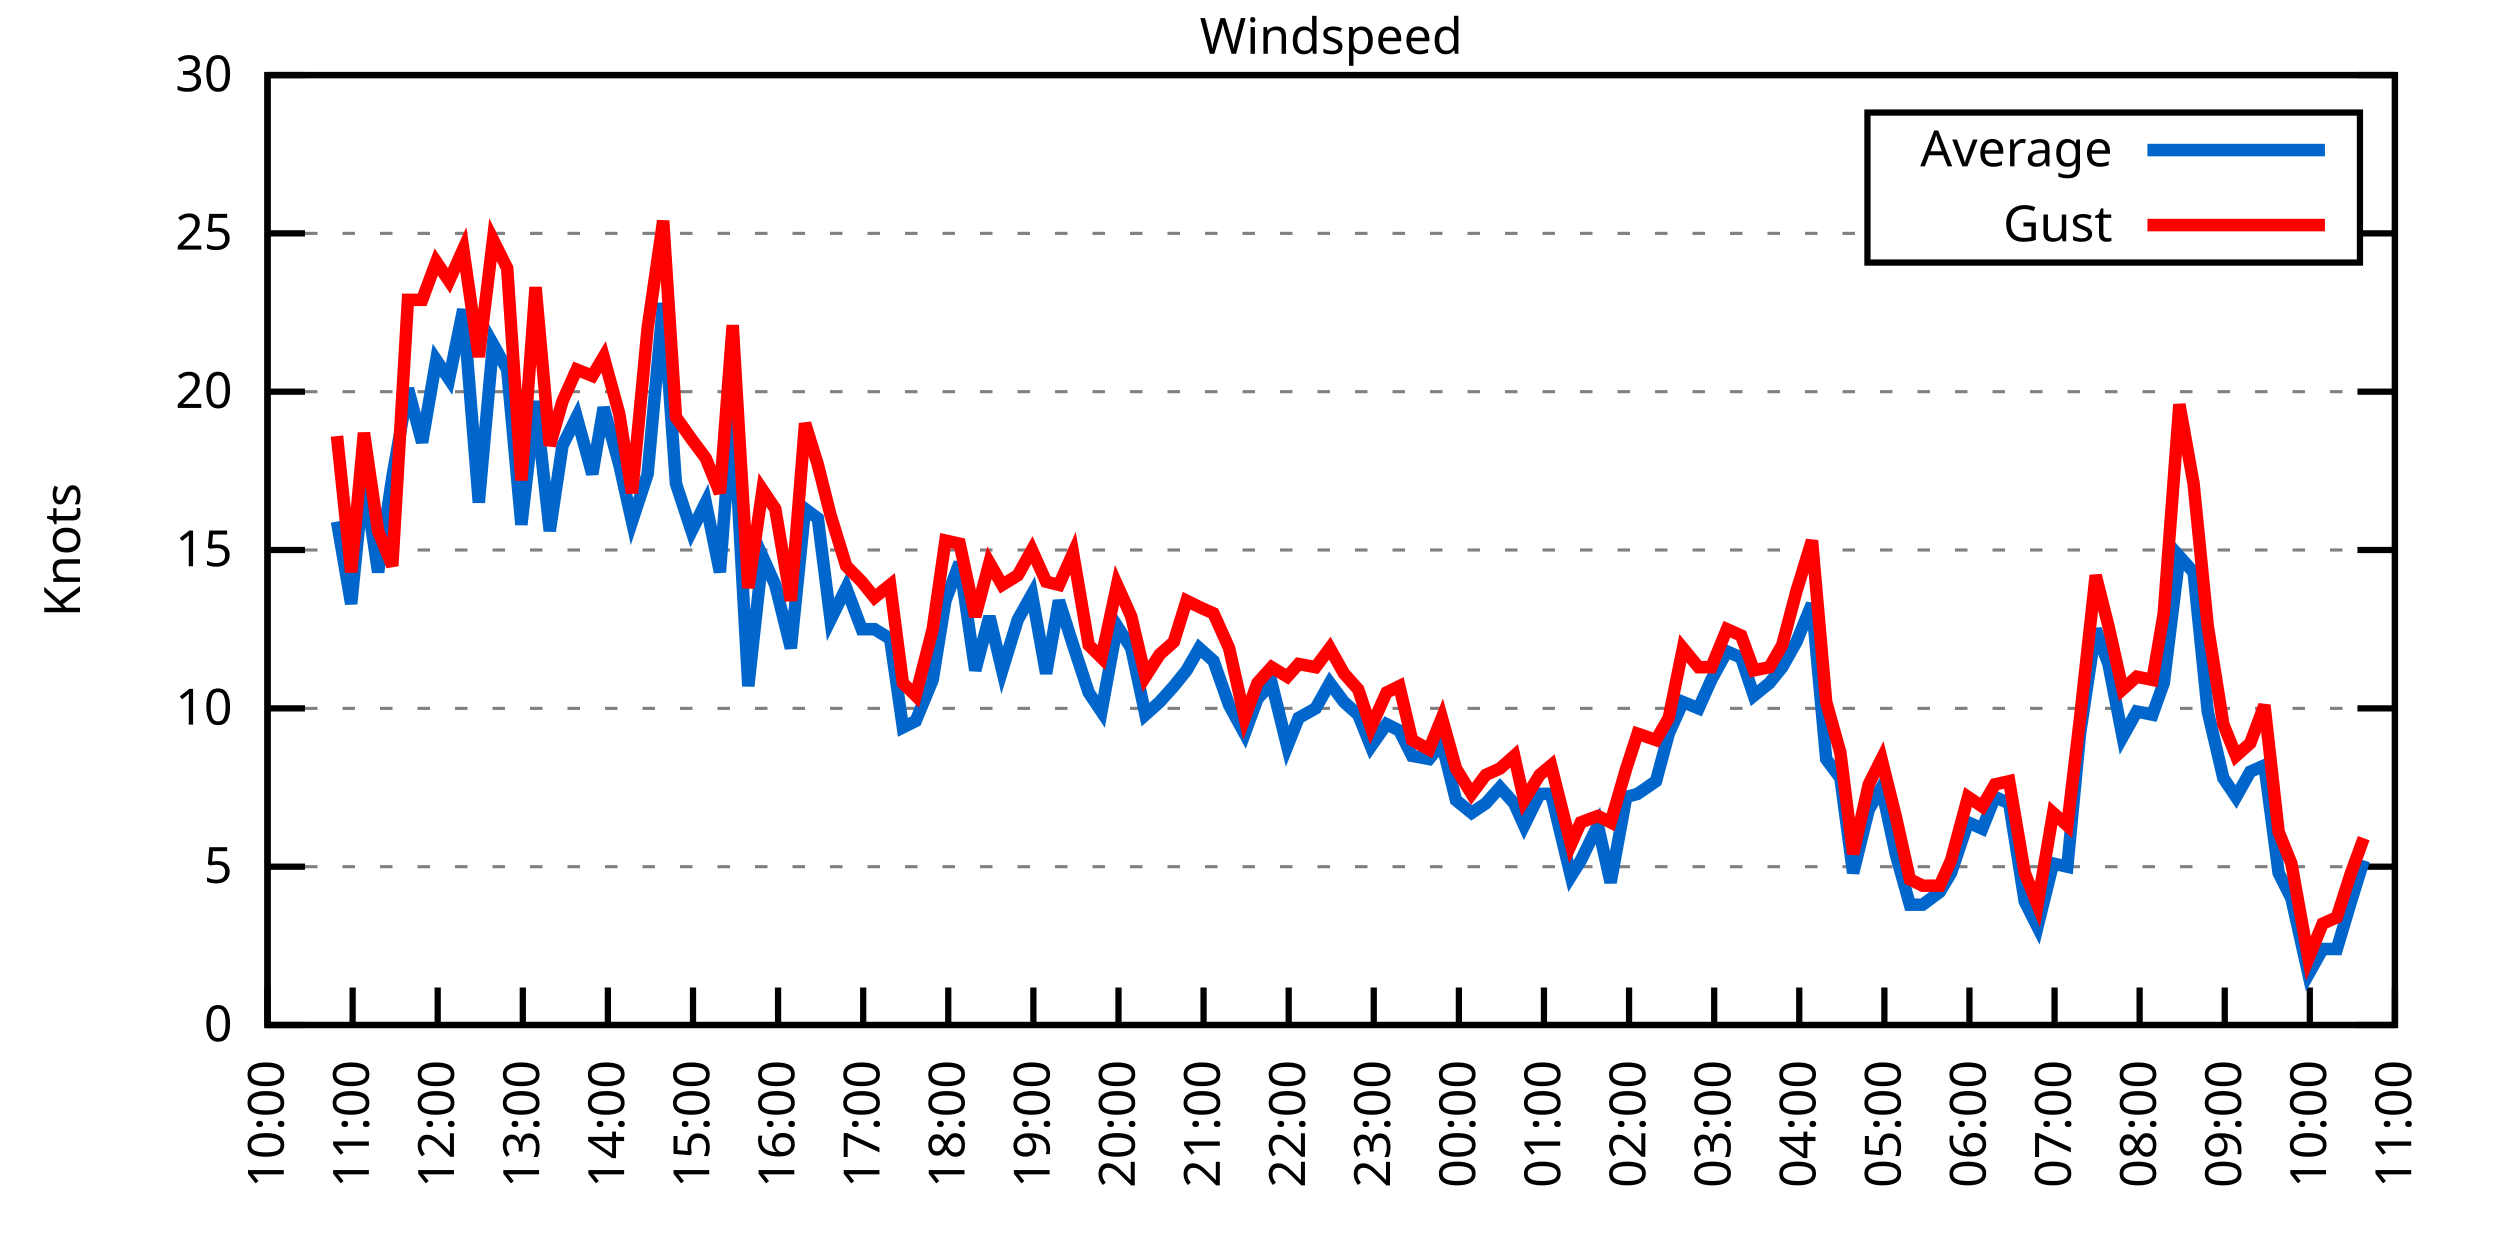
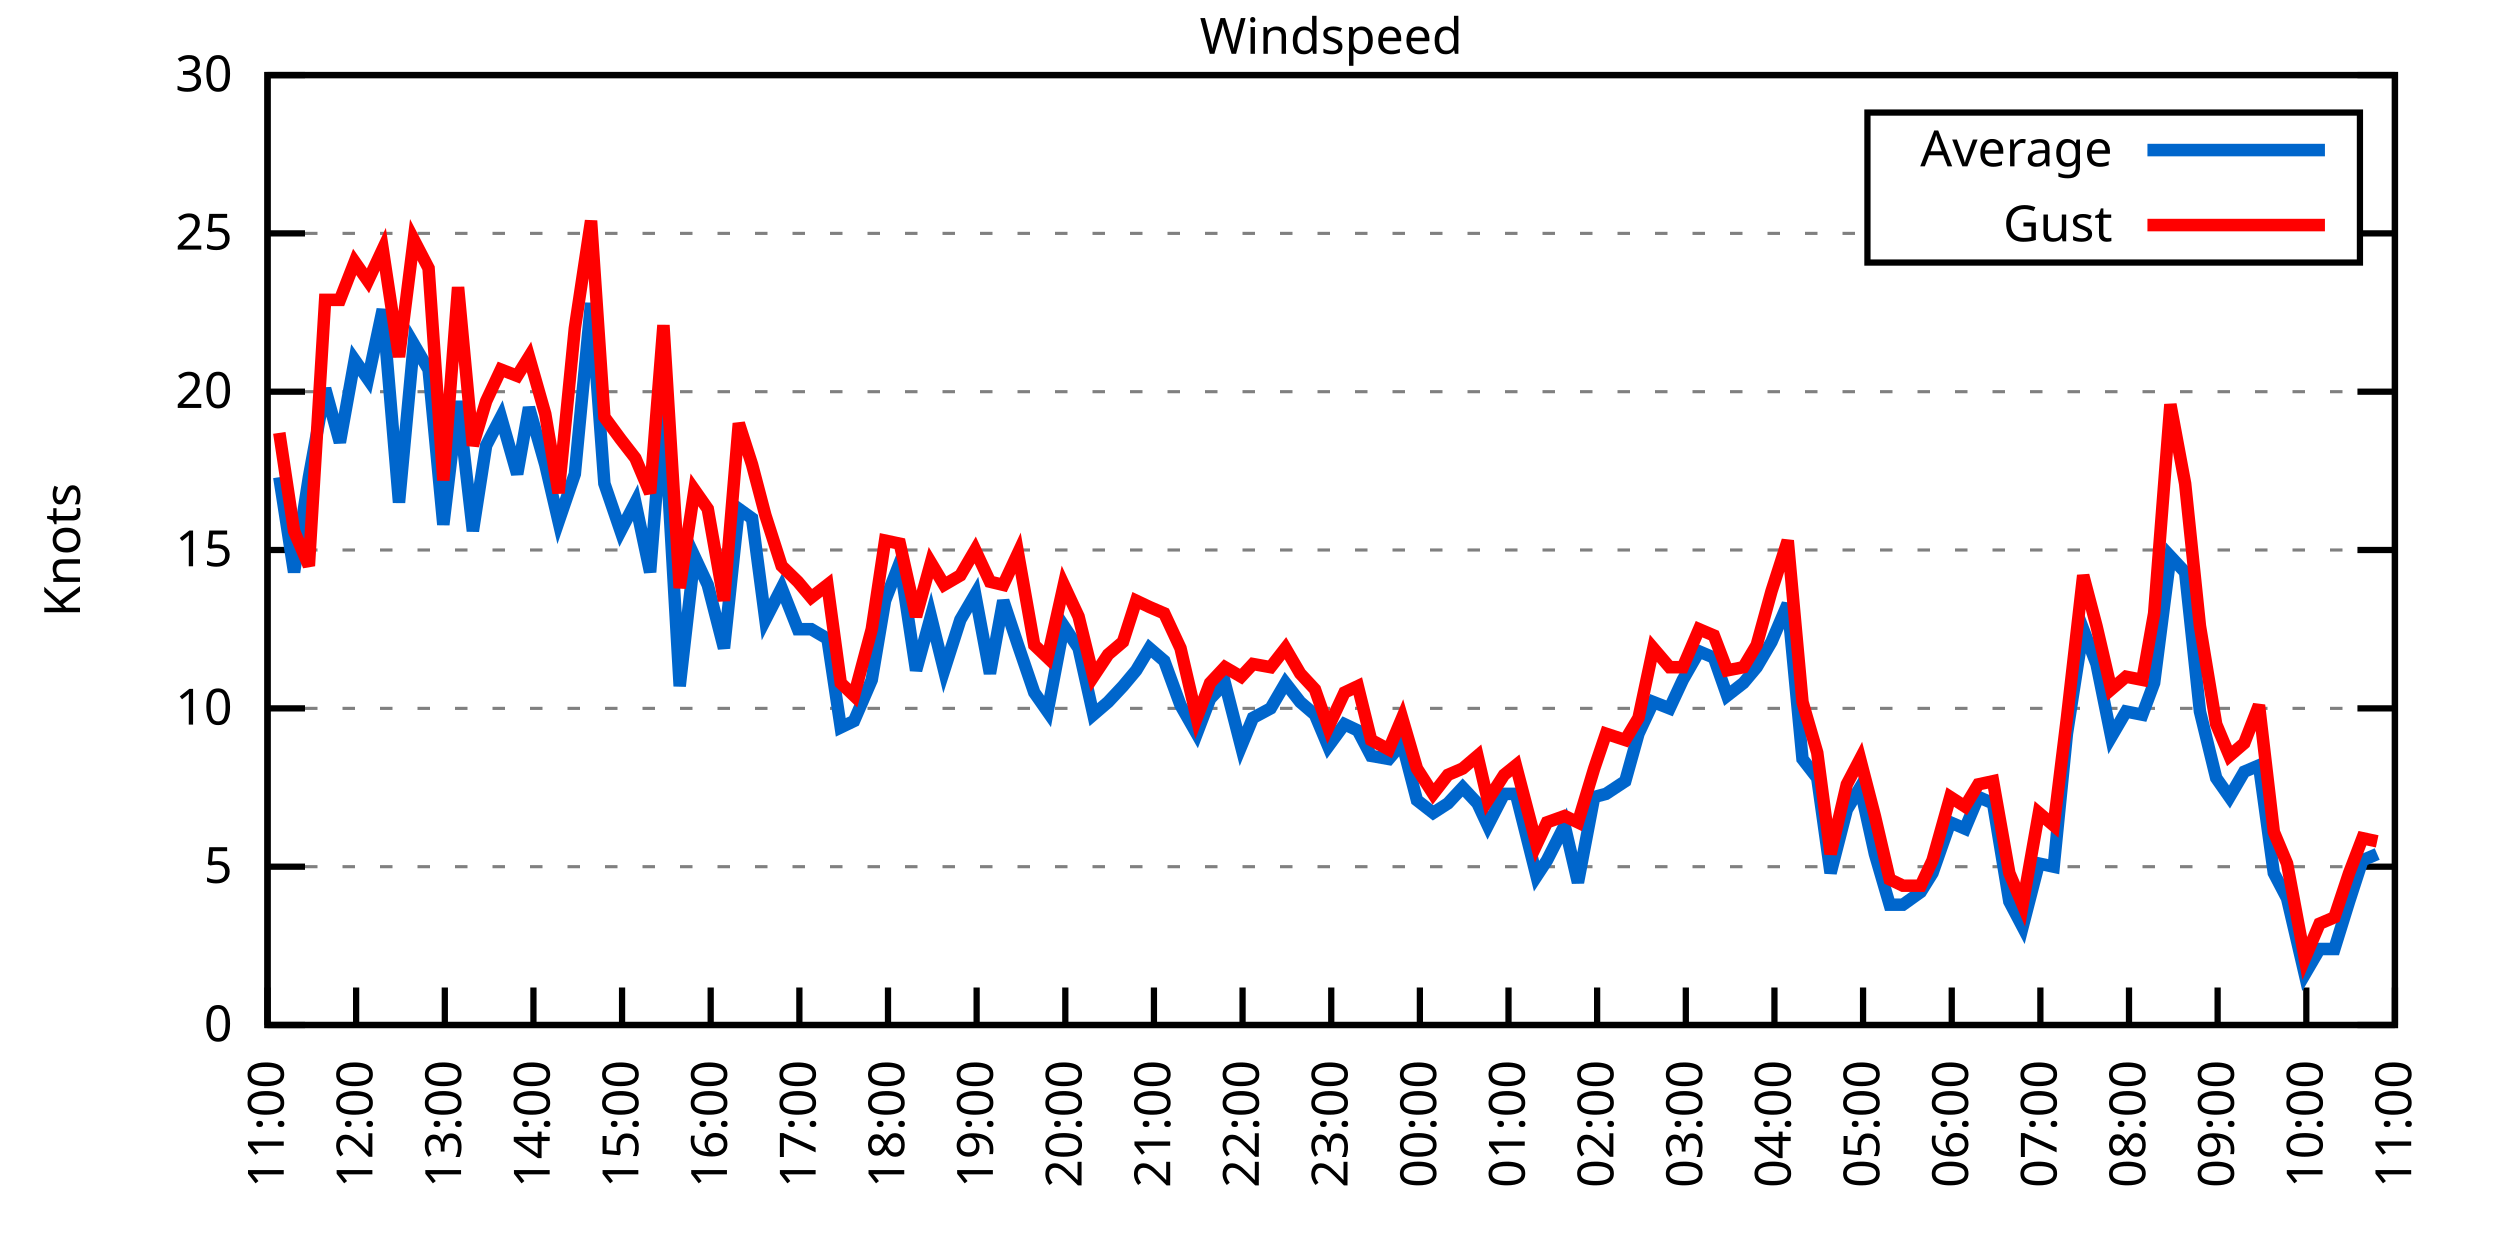
<svg xmlns="http://www.w3.org/2000/svg" xmlns:xlink="http://www.w3.org/1999/xlink" width="400" height="200" viewBox="0 0 400 200">
  <g id="gnuplot_canvas">
    <rect x="0" y="0" width="400" height="200" fill="none" />
    <defs>
      <circle id="gpDot" r="0.5" stroke-width="0.5" stroke="currentColor" />
      <path id="gpPt0" stroke-width="0.333" stroke="currentColor" d="M-1,0 h2 M0,-1 v2" />
      <path id="gpPt1" stroke-width="0.333" stroke="currentColor" d="M-1,-1 L1,1 M1,-1 L-1,1" />
      <path id="gpPt2" stroke-width="0.333" stroke="currentColor" d="M-1,0 L1,0 M0,-1 L0,1 M-1,-1 L1,1 M-1,1 L1,-1" />
      <rect id="gpPt3" stroke-width="0.333" stroke="currentColor" x="-1" y="-1" width="2" height="2" />
      <rect id="gpPt4" stroke-width="0.333" stroke="currentColor" fill="currentColor" x="-1" y="-1" width="2" height="2" />
      <circle id="gpPt5" stroke-width="0.333" stroke="currentColor" cx="0" cy="0" r="1" />
      <use xlink:href="#gpPt5" id="gpPt6" fill="currentColor" stroke="none" />
      <path id="gpPt7" stroke-width="0.333" stroke="currentColor" d="M0,-1.33 L-1.33,0.67 L1.33,0.67 z" />
      <use xlink:href="#gpPt7" id="gpPt8" fill="currentColor" stroke="none" />
      <use xlink:href="#gpPt7" id="gpPt9" stroke="currentColor" transform="rotate(180)" />
      <use xlink:href="#gpPt9" id="gpPt10" fill="currentColor" stroke="none" />
      <use xlink:href="#gpPt3" id="gpPt11" stroke="currentColor" transform="rotate(45)" />
      <use xlink:href="#gpPt11" id="gpPt12" fill="currentColor" stroke="none" />
      <path id="gpPt13" stroke-width="0.333" stroke="currentColor" d="M0,1.330 L1.265,0.411 L0.782,-1.067 L-0.782,-1.076 L-1.265,0.411 z" />
      <use xlink:href="#gpPt13" id="gpPt14" fill="currentColor" stroke="none" />
      <filter id="textbox" filterUnits="objectBoundingBox" x="0" y="0" height="1" width="1">
        <feFlood flood-color="white" flood-opacity="1" result="bgnd" />
        <feComposite in="SourceGraphic" in2="bgnd" operator="atop" />
      </filter>
      <filter id="greybox" filterUnits="objectBoundingBox" x="0" y="0" height="1" width="1">
        <feFlood flood-color="lightgrey" flood-opacity="1" result="grey" />
        <feComposite in="SourceGraphic" in2="grey" operator="atop" />
      </filter>
    </defs>
    <g fill="none" color="white" stroke="currentColor" stroke-width="1.00" stroke-linecap="butt" stroke-linejoin="miter">
</g>
    <g fill="none" color="black" stroke="currentColor" stroke-width="1.00" stroke-linecap="butt" stroke-linejoin="miter">
      <g stroke="none" shape-rendering="crispEdges">
        <polygon fill="rgb(255, 255, 255)" points="42.80,164.00 383.18,164.00 383.18,12.02 42.80,12.02 " />
      </g>
    </g>
    <g fill="none" color="black" stroke="currentColor" stroke-width="1.00" stroke-linecap="butt" stroke-linejoin="miter">
</g>
    <g fill="none" color="black" stroke="black" stroke-width="0.50" stroke-linecap="butt" stroke-linejoin="miter">
</g>
    <g fill="none" color="gray" stroke="currentColor" stroke-width="0.50" stroke-linecap="butt" stroke-linejoin="miter">
      <path stroke="gray" stroke-dasharray="2,4" class="gridline" d="M42.80,164.00 L383.19,164.00  " />
    </g>
    <g fill="none" color="gray" stroke="gray" stroke-width="1.00" stroke-linecap="butt" stroke-linejoin="miter">
</g>
    <g fill="none" color="black" stroke="currentColor" stroke-width="1.00" stroke-linecap="butt" stroke-linejoin="miter">
      <path stroke="black" d="M42.80,164.00 L48.80,164.00 M383.19,164.00 L377.19,164.00  " />
      <g transform="translate(37.20,166.60)" stroke="none" fill="black" font-family="Sans" font-size="8.00" text-anchor="end">
        <text>
          <tspan font-family="Sans"> 0</tspan>
        </text>
      </g>
    </g>
    <g fill="none" color="black" stroke="currentColor" stroke-width="1.00" stroke-linecap="butt" stroke-linejoin="miter">
</g>
    <g fill="none" color="black" stroke="black" stroke-width="0.50" stroke-linecap="butt" stroke-linejoin="miter">
</g>
    <g fill="none" color="gray" stroke="currentColor" stroke-width="0.50" stroke-linecap="butt" stroke-linejoin="miter">
      <path stroke="gray" stroke-dasharray="2,4" class="gridline" d="M42.80,138.67 L383.19,138.67  " />
    </g>
    <g fill="none" color="gray" stroke="gray" stroke-width="1.00" stroke-linecap="butt" stroke-linejoin="miter">
</g>
    <g fill="none" color="black" stroke="currentColor" stroke-width="1.00" stroke-linecap="butt" stroke-linejoin="miter">
      <path stroke="black" d="M42.80,138.67 L48.80,138.67 M383.19,138.67 L377.19,138.67  " />
      <g transform="translate(37.20,141.27)" stroke="none" fill="black" font-family="Sans" font-size="8.00" text-anchor="end">
        <text>
          <tspan font-family="Sans"> 5</tspan>
        </text>
      </g>
    </g>
    <g fill="none" color="black" stroke="currentColor" stroke-width="1.00" stroke-linecap="butt" stroke-linejoin="miter">
</g>
    <g fill="none" color="black" stroke="black" stroke-width="0.50" stroke-linecap="butt" stroke-linejoin="miter">
</g>
    <g fill="none" color="gray" stroke="currentColor" stroke-width="0.50" stroke-linecap="butt" stroke-linejoin="miter">
      <path stroke="gray" stroke-dasharray="2,4" class="gridline" d="M42.80,113.34 L383.19,113.34  " />
    </g>
    <g fill="none" color="gray" stroke="gray" stroke-width="1.00" stroke-linecap="butt" stroke-linejoin="miter">
</g>
    <g fill="none" color="black" stroke="currentColor" stroke-width="1.00" stroke-linecap="butt" stroke-linejoin="miter">
      <path stroke="black" d="M42.80,113.34 L48.80,113.34 M383.19,113.34 L377.19,113.34  " />
      <g transform="translate(37.20,115.94)" stroke="none" fill="black" font-family="Sans" font-size="8.00" text-anchor="end">
        <text>
          <tspan font-family="Sans"> 10</tspan>
        </text>
      </g>
    </g>
    <g fill="none" color="black" stroke="currentColor" stroke-width="1.00" stroke-linecap="butt" stroke-linejoin="miter">
</g>
    <g fill="none" color="black" stroke="black" stroke-width="0.50" stroke-linecap="butt" stroke-linejoin="miter">
</g>
    <g fill="none" color="gray" stroke="currentColor" stroke-width="0.50" stroke-linecap="butt" stroke-linejoin="miter">
      <path stroke="gray" stroke-dasharray="2,4" class="gridline" d="M42.80,88.00 L383.19,88.00  " />
    </g>
    <g fill="none" color="gray" stroke="gray" stroke-width="1.00" stroke-linecap="butt" stroke-linejoin="miter">
</g>
    <g fill="none" color="black" stroke="currentColor" stroke-width="1.00" stroke-linecap="butt" stroke-linejoin="miter">
      <path stroke="black" d="M42.80,88.00 L48.80,88.00 M383.19,88.00 L377.19,88.00  " />
      <g transform="translate(37.20,90.60)" stroke="none" fill="black" font-family="Sans" font-size="8.00" text-anchor="end">
        <text>
          <tspan font-family="Sans"> 15</tspan>
        </text>
      </g>
    </g>
    <g fill="none" color="black" stroke="currentColor" stroke-width="1.00" stroke-linecap="butt" stroke-linejoin="miter">
</g>
    <g fill="none" color="black" stroke="black" stroke-width="0.50" stroke-linecap="butt" stroke-linejoin="miter">
</g>
    <g fill="none" color="gray" stroke="currentColor" stroke-width="0.50" stroke-linecap="butt" stroke-linejoin="miter">
      <path stroke="gray" stroke-dasharray="2,4" class="gridline" d="M42.80,62.67 L383.19,62.67  " />
    </g>
    <g fill="none" color="gray" stroke="gray" stroke-width="1.00" stroke-linecap="butt" stroke-linejoin="miter">
</g>
    <g fill="none" color="black" stroke="currentColor" stroke-width="1.00" stroke-linecap="butt" stroke-linejoin="miter">
      <path stroke="black" d="M42.80,62.67 L48.80,62.67 M383.19,62.67 L377.19,62.67  " />
      <g transform="translate(37.20,65.27)" stroke="none" fill="black" font-family="Sans" font-size="8.00" text-anchor="end">
        <text>
          <tspan font-family="Sans"> 20</tspan>
        </text>
      </g>
    </g>
    <g fill="none" color="black" stroke="currentColor" stroke-width="1.00" stroke-linecap="butt" stroke-linejoin="miter">
</g>
    <g fill="none" color="black" stroke="black" stroke-width="0.50" stroke-linecap="butt" stroke-linejoin="miter">
</g>
    <g fill="none" color="gray" stroke="currentColor" stroke-width="0.50" stroke-linecap="butt" stroke-linejoin="miter">
      <path stroke="gray" stroke-dasharray="2,4" class="gridline" d="M42.80,37.34 L298.79,37.34 M377.59,37.34 L383.19,37.34  " />
    </g>
    <g fill="none" color="gray" stroke="gray" stroke-width="1.00" stroke-linecap="butt" stroke-linejoin="miter">
</g>
    <g fill="none" color="black" stroke="currentColor" stroke-width="1.00" stroke-linecap="butt" stroke-linejoin="miter">
      <path stroke="black" d="M42.80,37.34 L48.80,37.34 M383.19,37.34 L377.19,37.34  " />
      <g transform="translate(37.20,39.94)" stroke="none" fill="black" font-family="Sans" font-size="8.00" text-anchor="end">
        <text>
          <tspan font-family="Sans"> 25</tspan>
        </text>
      </g>
    </g>
    <g fill="none" color="black" stroke="currentColor" stroke-width="1.00" stroke-linecap="butt" stroke-linejoin="miter">
</g>
    <g fill="none" color="black" stroke="black" stroke-width="0.50" stroke-linecap="butt" stroke-linejoin="miter">
</g>
    <g fill="none" color="gray" stroke="currentColor" stroke-width="0.50" stroke-linecap="butt" stroke-linejoin="miter">
      <path stroke="gray" stroke-dasharray="2,4" class="gridline" d="M42.80,12.01 L383.19,12.01  " />
    </g>
    <g fill="none" color="gray" stroke="gray" stroke-width="1.00" stroke-linecap="butt" stroke-linejoin="miter">
</g>
    <g fill="none" color="black" stroke="currentColor" stroke-width="1.00" stroke-linecap="butt" stroke-linejoin="miter">
      <path stroke="black" d="M42.80,12.01 L48.80,12.01 M383.19,12.01 L377.19,12.01  " />
      <g transform="translate(37.20,14.61)" stroke="none" fill="black" font-family="Sans" font-size="8.00" text-anchor="end">
        <text>
          <tspan font-family="Sans"> 30</tspan>
        </text>
      </g>
    </g>
    <g fill="none" color="black" stroke="currentColor" stroke-width="1.00" stroke-linecap="butt" stroke-linejoin="miter">
      <path stroke="black" d="M42.80,164.00 L42.80,158.00  " />
      <g transform="translate(45.40,169.60) rotate(270.00)" stroke="none" fill="black" font-family="Sans" font-size="8.00" text-anchor="end">
        <text>
-           <tspan font-family="Sans">10:00</tspan>
-         </text>
-       </g>
-     </g>
-     <g fill="none" color="black" stroke="currentColor" stroke-width="1.00" stroke-linecap="butt" stroke-linejoin="miter">
-       <path stroke="black" d="M56.42,164.00 L56.42,158.00  " />
-       <g transform="translate(59.02,169.60) rotate(270.00)" stroke="none" fill="black" font-family="Sans" font-size="8.00" text-anchor="end">
-         <text>
          <tspan font-family="Sans">11:00</tspan>
        </text>
      </g>
    </g>
    <g fill="none" color="black" stroke="currentColor" stroke-width="1.00" stroke-linecap="butt" stroke-linejoin="miter">
-       <path stroke="black" d="M70.03,164.00 L70.03,158.00  " />
-       <g transform="translate(72.63,169.60) rotate(270.00)" stroke="none" fill="black" font-family="Sans" font-size="8.00" text-anchor="end">
+       <path stroke="black" d="M56.98,164.00 L56.98,158.00  " />
+       <g transform="translate(59.58,169.60) rotate(270.00)" stroke="none" fill="black" font-family="Sans" font-size="8.00" text-anchor="end">
        <text>
          <tspan font-family="Sans">12:00</tspan>
        </text>
      </g>
    </g>
    <g fill="none" color="black" stroke="currentColor" stroke-width="1.00" stroke-linecap="butt" stroke-linejoin="miter">
-       <path stroke="black" d="M83.65,164.00 L83.65,158.00  " />
-       <g transform="translate(86.25,169.60) rotate(270.00)" stroke="none" fill="black" font-family="Sans" font-size="8.00" text-anchor="end">
+       <path stroke="black" d="M71.17,164.00 L71.17,158.00  " />
+       <g transform="translate(73.77,169.60) rotate(270.00)" stroke="none" fill="black" font-family="Sans" font-size="8.00" text-anchor="end">
        <text>
          <tspan font-family="Sans">13:00</tspan>
        </text>
      </g>
    </g>
    <g fill="none" color="black" stroke="currentColor" stroke-width="1.00" stroke-linecap="butt" stroke-linejoin="miter">
-       <path stroke="black" d="M97.26,164.00 L97.26,158.00  " />
-       <g transform="translate(99.86,169.60) rotate(270.00)" stroke="none" fill="black" font-family="Sans" font-size="8.00" text-anchor="end">
+       <path stroke="black" d="M85.35,164.00 L85.35,158.00  " />
+       <g transform="translate(87.95,169.60) rotate(270.00)" stroke="none" fill="black" font-family="Sans" font-size="8.00" text-anchor="end">
        <text>
          <tspan font-family="Sans">14:00</tspan>
        </text>
      </g>
    </g>
    <g fill="none" color="black" stroke="currentColor" stroke-width="1.00" stroke-linecap="butt" stroke-linejoin="miter">
-       <path stroke="black" d="M110.88,164.00 L110.88,158.00  " />
-       <g transform="translate(113.48,169.60) rotate(270.00)" stroke="none" fill="black" font-family="Sans" font-size="8.00" text-anchor="end">
+       <path stroke="black" d="M99.53,164.00 L99.53,158.00  " />
+       <g transform="translate(102.13,169.60) rotate(270.00)" stroke="none" fill="black" font-family="Sans" font-size="8.00" text-anchor="end">
        <text>
          <tspan font-family="Sans">15:00</tspan>
        </text>
      </g>
    </g>
    <g fill="none" color="black" stroke="currentColor" stroke-width="1.00" stroke-linecap="butt" stroke-linejoin="miter">
-       <path stroke="black" d="M124.49,164.00 L124.49,158.00  " />
-       <g transform="translate(127.09,169.60) rotate(270.00)" stroke="none" fill="black" font-family="Sans" font-size="8.00" text-anchor="end">
+       <path stroke="black" d="M113.71,164.00 L113.71,158.00  " />
+       <g transform="translate(116.31,169.60) rotate(270.00)" stroke="none" fill="black" font-family="Sans" font-size="8.00" text-anchor="end">
        <text>
          <tspan font-family="Sans">16:00</tspan>
        </text>
      </g>
    </g>
    <g fill="none" color="black" stroke="currentColor" stroke-width="1.00" stroke-linecap="butt" stroke-linejoin="miter">
-       <path stroke="black" d="M138.11,164.00 L138.11,158.00  " />
-       <g transform="translate(140.71,169.60) rotate(270.00)" stroke="none" fill="black" font-family="Sans" font-size="8.00" text-anchor="end">
+       <path stroke="black" d="M127.90,164.00 L127.90,158.00  " />
+       <g transform="translate(130.50,169.60) rotate(270.00)" stroke="none" fill="black" font-family="Sans" font-size="8.00" text-anchor="end">
        <text>
          <tspan font-family="Sans">17:00</tspan>
        </text>
      </g>
    </g>
    <g fill="none" color="black" stroke="currentColor" stroke-width="1.00" stroke-linecap="butt" stroke-linejoin="miter">
-       <path stroke="black" d="M151.72,164.00 L151.72,158.00  " />
-       <g transform="translate(154.32,169.60) rotate(270.00)" stroke="none" fill="black" font-family="Sans" font-size="8.00" text-anchor="end">
+       <path stroke="black" d="M142.08,164.00 L142.08,158.00  " />
+       <g transform="translate(144.68,169.60) rotate(270.00)" stroke="none" fill="black" font-family="Sans" font-size="8.00" text-anchor="end">
        <text>
          <tspan font-family="Sans">18:00</tspan>
        </text>
      </g>
    </g>
    <g fill="none" color="black" stroke="currentColor" stroke-width="1.00" stroke-linecap="butt" stroke-linejoin="miter">
-       <path stroke="black" d="M165.34,164.00 L165.34,158.00  " />
-       <g transform="translate(167.94,169.60) rotate(270.00)" stroke="none" fill="black" font-family="Sans" font-size="8.00" text-anchor="end">
+       <path stroke="black" d="M156.26,164.00 L156.26,158.00  " />
+       <g transform="translate(158.86,169.60) rotate(270.00)" stroke="none" fill="black" font-family="Sans" font-size="8.00" text-anchor="end">
        <text>
          <tspan font-family="Sans">19:00</tspan>
        </text>
      </g>
    </g>
    <g fill="none" color="black" stroke="currentColor" stroke-width="1.00" stroke-linecap="butt" stroke-linejoin="miter">
-       <path stroke="black" d="M178.96,164.00 L178.96,158.00  " />
-       <g transform="translate(181.56,169.60) rotate(270.00)" stroke="none" fill="black" font-family="Sans" font-size="8.00" text-anchor="end">
+       <path stroke="black" d="M170.45,164.00 L170.45,158.00  " />
+       <g transform="translate(173.05,169.60) rotate(270.00)" stroke="none" fill="black" font-family="Sans" font-size="8.00" text-anchor="end">
        <text>
          <tspan font-family="Sans">20:00</tspan>
        </text>
      </g>
    </g>
    <g fill="none" color="black" stroke="currentColor" stroke-width="1.00" stroke-linecap="butt" stroke-linejoin="miter">
-       <path stroke="black" d="M192.57,164.00 L192.57,158.00  " />
-       <g transform="translate(195.17,169.60) rotate(270.00)" stroke="none" fill="black" font-family="Sans" font-size="8.00" text-anchor="end">
+       <path stroke="black" d="M184.63,164.00 L184.63,158.00  " />
+       <g transform="translate(187.23,169.60) rotate(270.00)" stroke="none" fill="black" font-family="Sans" font-size="8.00" text-anchor="end">
        <text>
          <tspan font-family="Sans">21:00</tspan>
        </text>
      </g>
    </g>
    <g fill="none" color="black" stroke="currentColor" stroke-width="1.00" stroke-linecap="butt" stroke-linejoin="miter">
-       <path stroke="black" d="M206.19,164.00 L206.19,158.00  " />
-       <g transform="translate(208.79,169.60) rotate(270.00)" stroke="none" fill="black" font-family="Sans" font-size="8.00" text-anchor="end">
+       <path stroke="black" d="M198.81,164.00 L198.81,158.00  " />
+       <g transform="translate(201.41,169.60) rotate(270.00)" stroke="none" fill="black" font-family="Sans" font-size="8.00" text-anchor="end">
        <text>
          <tspan font-family="Sans">22:00</tspan>
        </text>
      </g>
    </g>
    <g fill="none" color="black" stroke="currentColor" stroke-width="1.00" stroke-linecap="butt" stroke-linejoin="miter">
-       <path stroke="black" d="M219.80,164.00 L219.80,158.00  " />
-       <g transform="translate(222.40,169.60) rotate(270.00)" stroke="none" fill="black" font-family="Sans" font-size="8.00" text-anchor="end">
+       <path stroke="black" d="M213.00,164.00 L213.00,158.00  " />
+       <g transform="translate(215.60,169.60) rotate(270.00)" stroke="none" fill="black" font-family="Sans" font-size="8.00" text-anchor="end">
        <text>
          <tspan font-family="Sans">23:00</tspan>
        </text>
      </g>
    </g>
    <g fill="none" color="black" stroke="currentColor" stroke-width="1.00" stroke-linecap="butt" stroke-linejoin="miter">
-       <path stroke="black" d="M233.42,164.00 L233.42,158.00  " />
-       <g transform="translate(236.02,169.60) rotate(270.00)" stroke="none" fill="black" font-family="Sans" font-size="8.00" text-anchor="end">
+       <path stroke="black" d="M227.18,164.00 L227.18,158.00  " />
+       <g transform="translate(229.78,169.60) rotate(270.00)" stroke="none" fill="black" font-family="Sans" font-size="8.00" text-anchor="end">
        <text>
          <tspan font-family="Sans">00:00</tspan>
        </text>
      </g>
    </g>
    <g fill="none" color="black" stroke="currentColor" stroke-width="1.00" stroke-linecap="butt" stroke-linejoin="miter">
-       <path stroke="black" d="M247.03,164.00 L247.03,158.00  " />
-       <g transform="translate(249.63,169.60) rotate(270.00)" stroke="none" fill="black" font-family="Sans" font-size="8.00" text-anchor="end">
+       <path stroke="black" d="M241.36,164.00 L241.36,158.00  " />
+       <g transform="translate(243.96,169.60) rotate(270.00)" stroke="none" fill="black" font-family="Sans" font-size="8.00" text-anchor="end">
        <text>
          <tspan font-family="Sans">01:00</tspan>
        </text>
      </g>
    </g>
    <g fill="none" color="black" stroke="currentColor" stroke-width="1.00" stroke-linecap="butt" stroke-linejoin="miter">
-       <path stroke="black" d="M260.65,164.00 L260.65,158.00  " />
-       <g transform="translate(263.25,169.60) rotate(270.00)" stroke="none" fill="black" font-family="Sans" font-size="8.00" text-anchor="end">
+       <path stroke="black" d="M255.54,164.00 L255.54,158.00  " />
+       <g transform="translate(258.14,169.60) rotate(270.00)" stroke="none" fill="black" font-family="Sans" font-size="8.00" text-anchor="end">
        <text>
          <tspan font-family="Sans">02:00</tspan>
        </text>
      </g>
    </g>
    <g fill="none" color="black" stroke="currentColor" stroke-width="1.00" stroke-linecap="butt" stroke-linejoin="miter">
-       <path stroke="black" d="M274.27,164.00 L274.27,158.00  " />
-       <g transform="translate(276.87,169.60) rotate(270.00)" stroke="none" fill="black" font-family="Sans" font-size="8.00" text-anchor="end">
+       <path stroke="black" d="M269.73,164.00 L269.73,158.00  " />
+       <g transform="translate(272.33,169.60) rotate(270.00)" stroke="none" fill="black" font-family="Sans" font-size="8.00" text-anchor="end">
        <text>
          <tspan font-family="Sans">03:00</tspan>
        </text>
      </g>
    </g>
    <g fill="none" color="black" stroke="currentColor" stroke-width="1.00" stroke-linecap="butt" stroke-linejoin="miter">
-       <path stroke="black" d="M287.88,164.00 L287.88,158.00  " />
-       <g transform="translate(290.48,169.60) rotate(270.00)" stroke="none" fill="black" font-family="Sans" font-size="8.00" text-anchor="end">
+       <path stroke="black" d="M283.91,164.00 L283.91,158.00  " />
+       <g transform="translate(286.51,169.60) rotate(270.00)" stroke="none" fill="black" font-family="Sans" font-size="8.00" text-anchor="end">
        <text>
          <tspan font-family="Sans">04:00</tspan>
        </text>
      </g>
    </g>
    <g fill="none" color="black" stroke="currentColor" stroke-width="1.00" stroke-linecap="butt" stroke-linejoin="miter">
-       <path stroke="black" d="M301.50,164.00 L301.50,158.00  " />
-       <g transform="translate(304.10,169.60) rotate(270.00)" stroke="none" fill="black" font-family="Sans" font-size="8.00" text-anchor="end">
+       <path stroke="black" d="M298.09,164.00 L298.09,158.00  " />
+       <g transform="translate(300.69,169.60) rotate(270.00)" stroke="none" fill="black" font-family="Sans" font-size="8.00" text-anchor="end">
        <text>
          <tspan font-family="Sans">05:00</tspan>
        </text>
      </g>
    </g>
    <g fill="none" color="black" stroke="currentColor" stroke-width="1.00" stroke-linecap="butt" stroke-linejoin="miter">
-       <path stroke="black" d="M315.11,164.00 L315.11,158.00  " />
-       <g transform="translate(317.71,169.60) rotate(270.00)" stroke="none" fill="black" font-family="Sans" font-size="8.00" text-anchor="end">
+       <path stroke="black" d="M312.28,164.00 L312.28,158.00  " />
+       <g transform="translate(314.88,169.60) rotate(270.00)" stroke="none" fill="black" font-family="Sans" font-size="8.00" text-anchor="end">
        <text>
          <tspan font-family="Sans">06:00</tspan>
        </text>
      </g>
    </g>
    <g fill="none" color="black" stroke="currentColor" stroke-width="1.00" stroke-linecap="butt" stroke-linejoin="miter">
-       <path stroke="black" d="M328.73,164.00 L328.73,158.00  " />
-       <g transform="translate(331.33,169.60) rotate(270.00)" stroke="none" fill="black" font-family="Sans" font-size="8.00" text-anchor="end">
+       <path stroke="black" d="M326.46,164.00 L326.46,158.00  " />
+       <g transform="translate(329.06,169.60) rotate(270.00)" stroke="none" fill="black" font-family="Sans" font-size="8.00" text-anchor="end">
        <text>
          <tspan font-family="Sans">07:00</tspan>
        </text>
      </g>
    </g>
    <g fill="none" color="black" stroke="currentColor" stroke-width="1.00" stroke-linecap="butt" stroke-linejoin="miter">
-       <path stroke="black" d="M342.34,164.00 L342.34,158.00  " />
-       <g transform="translate(344.94,169.60) rotate(270.00)" stroke="none" fill="black" font-family="Sans" font-size="8.00" text-anchor="end">
+       <path stroke="black" d="M340.64,164.00 L340.64,158.00  " />
+       <g transform="translate(343.24,169.60) rotate(270.00)" stroke="none" fill="black" font-family="Sans" font-size="8.00" text-anchor="end">
        <text>
          <tspan font-family="Sans">08:00</tspan>
        </text>
      </g>
    </g>
    <g fill="none" color="black" stroke="currentColor" stroke-width="1.00" stroke-linecap="butt" stroke-linejoin="miter">
-       <path stroke="black" d="M355.96,164.00 L355.96,158.00  " />
-       <g transform="translate(358.56,169.60) rotate(270.00)" stroke="none" fill="black" font-family="Sans" font-size="8.00" text-anchor="end">
+       <path stroke="black" d="M354.82,164.00 L354.82,158.00  " />
+       <g transform="translate(357.42,169.60) rotate(270.00)" stroke="none" fill="black" font-family="Sans" font-size="8.00" text-anchor="end">
        <text>
          <tspan font-family="Sans">09:00</tspan>
        </text>
      </g>
    </g>
    <g fill="none" color="black" stroke="currentColor" stroke-width="1.00" stroke-linecap="butt" stroke-linejoin="miter">
-       <path stroke="black" d="M369.57,164.00 L369.57,158.00  " />
-       <g transform="translate(372.17,169.60) rotate(270.00)" stroke="none" fill="black" font-family="Sans" font-size="8.00" text-anchor="end">
+       <path stroke="black" d="M369.01,164.00 L369.01,158.00  " />
+       <g transform="translate(371.61,169.60) rotate(270.00)" stroke="none" fill="black" font-family="Sans" font-size="8.00" text-anchor="end">
        <text>
          <tspan font-family="Sans">10:00</tspan>
        </text>
      </g>
    </g>
    <g fill="none" color="black" stroke="currentColor" stroke-width="1.00" stroke-linecap="butt" stroke-linejoin="miter">
      <path stroke="black" d="M383.19,164.00 L383.19,158.00  " />
      <g transform="translate(385.79,169.60) rotate(270.00)" stroke="none" fill="black" font-family="Sans" font-size="8.00" text-anchor="end">
        <text>
          <tspan font-family="Sans">11:00</tspan>
        </text>
      </g>
    </g>
    <g fill="none" color="black" stroke="currentColor" stroke-width="1.00" stroke-linecap="butt" stroke-linejoin="miter">
</g>
    <g fill="none" color="black" stroke="currentColor" stroke-width="1.00" stroke-linecap="butt" stroke-linejoin="miter">
      <path stroke="black" d="M42.80,12.01 L42.80,164.00 L383.19,164.00 L383.19,12.01 L42.80,12.01 Z  " />
    </g>
    <g fill="none" color="black" stroke="currentColor" stroke-width="1.00" stroke-linecap="butt" stroke-linejoin="miter">
</g>
    <g fill="none" color="black" stroke="currentColor" stroke-width="1.00" stroke-linecap="butt" stroke-linejoin="miter">
      <path stroke="black" d="M298.79,42.01 L298.79,18.01 L377.59,18.01 L377.59,42.01 L298.79,42.01 Z  " />
    </g>
    <g id="Windspeed_plot_1">
      <g fill="none" color="white" stroke="black" stroke-width="2.00" stroke-linecap="butt" stroke-linejoin="miter">
</g>
      <g fill="none" color="black" stroke="currentColor" stroke-width="2.00" stroke-linecap="butt" stroke-linejoin="miter">
        <g transform="translate(337.99,26.61)" stroke="none" fill="black" font-family="Sans" font-size="8.00" text-anchor="end">
          <text>
            <tspan font-family="Sans">Average</tspan>
          </text>
        </g>
      </g>
      <g fill="none" color="black" stroke="currentColor" stroke-width="2.00" stroke-linecap="butt" stroke-linejoin="miter">
-         <path stroke="rgb(  0, 102, 204)" d="M343.59,24.01 L371.99,24.01 M53.92,83.45 L56.19,96.62 L58.23,76.35 L60.50,91.55 L62.77,76.35 L65.27,62.17   L67.54,70.78 L69.80,57.61 L71.85,60.65 L74.12,49.50 L76.61,80.41 L78.88,55.07 L81.15,59.13 L83.42,83.95   L85.69,64.19 L87.96,84.97 L90.00,71.29 L92.27,66.73 L94.77,75.85 L96.58,65.21 L99.08,74.33 L101.12,83.45   L103.62,75.85 L106.11,48.49 L108.15,77.37 L110.65,84.97 L112.92,80.41 L115.19,91.55 L117.23,64.70 L119.73,109.79   L122.00,89.02 L124.04,93.58 L126.54,103.71 L128.81,81.42 L130.85,82.94 L132.89,99.15 L135.39,94.08 L137.88,100.67   L139.92,100.67 L142.42,102.19 L144.46,116.38 L146.51,115.36 L149.23,108.78 L151.27,96.11 L153.54,90.03 L156.04,107.26   L158.31,98.64 L160.35,107.26 L162.84,99.15 L165.11,95.10 L167.38,107.76 L169.43,96.11 L171.69,103.20 L174.19,110.80   L176.23,113.84 L178.73,100.16 L181.00,103.71 L183.27,114.35 L185.54,112.32 L187.81,109.79 L189.85,107.26 L191.89,103.71   L194.16,105.74 L196.66,112.83 L199.15,117.39 L201.19,111.82 L203.46,109.28 L205.96,119.42 L207.78,114.86 L210.50,113.34   L212.77,109.28 L215.04,112.32 L217.31,114.35 L219.35,119.42 L221.85,115.87 L223.89,116.88 L225.93,120.94 L228.65,121.44   L230.70,118.91 L232.96,128.03 L235.46,130.06 L237.73,128.54 L240.00,126.00 L242.27,128.54 L243.86,132.08 L246.35,127.02   L248.17,127.02 L251.35,140.19 L252.93,137.66 L255.66,132.08 L257.70,141.20 L260.20,127.52 L262.01,127.02 L264.96,124.99   L267.00,117.39 L269.27,112.32 L271.77,113.34 L273.81,108.78 L276.31,104.22 L278.58,105.23 L280.62,111.31 L283.12,109.28   L285.16,106.75 L287.43,102.70 L289.92,96.62 L292.19,121.44 L294.46,124.48 L296.50,139.68 L299.00,129.55 L301.04,126.00   L303.31,136.64 L305.58,144.75 L307.62,144.75 L310.35,142.72 L312.16,139.68 L314.89,131.58 L317.15,132.59 L319.20,127.52   L321.47,128.54 L323.96,144.24 L326.00,148.29 L328.50,138.16 L330.77,138.67 L332.81,117.39 L335.31,100.67 L337.35,106.24   L339.62,117.90 L341.89,113.84 L344.39,114.35 L346.20,109.28 L348.70,89.02 L350.97,91.55 L353.24,113.84 L355.73,124.48   L357.77,127.52 L360.04,123.47 L362.31,122.46 L364.58,139.68 L366.62,143.73 L369.35,155.89 L371.62,151.84 L373.89,151.84   L376.16,144.24 L378.20,137.66  " />
+         <path stroke="rgb(  0, 102, 204)" d="M343.59,24.01 L371.99,24.01 M44.69,76.35 L47.05,91.55 L49.42,76.35 L52.02,62.17 L54.38,70.78 L56.75,57.61   L58.87,60.65 L61.24,49.50 L63.84,80.41 L66.20,55.07 L68.57,59.13 L70.93,83.95 L73.29,64.19 L75.66,84.97   L77.78,71.29 L80.15,66.73 L82.75,75.85 L84.64,65.21 L87.24,74.33 L89.37,83.45 L91.97,75.85 L94.57,48.49   L96.70,77.37 L99.30,84.97 L101.66,80.41 L104.02,91.55 L106.15,64.70 L108.75,109.79 L111.11,89.02 L113.24,93.58   L115.84,103.71 L118.21,81.42 L120.33,82.94 L122.46,99.15 L125.06,94.08 L127.66,100.67 L129.79,100.67 L132.39,102.19   L134.52,116.38 L136.64,115.36 L139.48,108.78 L141.61,96.11 L143.97,90.03 L146.57,107.26 L148.94,98.64 L151.06,107.26   L153.66,99.15 L156.03,95.10 L158.39,107.76 L160.52,96.11 L162.88,103.20 L165.48,110.80 L167.61,113.84 L170.21,100.16   L172.57,103.71 L174.94,114.35 L177.30,112.32 L179.67,109.79 L181.79,107.26 L183.92,103.71 L186.28,105.74 L188.88,112.83   L191.48,117.39 L193.61,111.82 L195.98,109.28 L198.58,119.42 L200.47,114.86 L203.30,113.34 L205.67,109.28 L208.03,112.32   L210.39,114.35 L212.52,119.42 L215.12,115.87 L217.25,116.88 L219.38,120.94 L222.21,121.44 L224.34,118.91 L226.71,128.03   L229.31,130.06 L231.67,128.54 L234.03,126.00 L236.40,128.54 L238.05,132.08 L240.65,127.02 L242.54,127.02 L245.85,140.19   L247.51,137.66 L250.34,132.08 L252.47,141.20 L255.07,127.52 L256.96,127.02 L260.04,124.99 L262.16,117.39 L264.53,112.32   L267.13,113.34 L269.25,108.78 L271.85,104.22 L274.22,105.23 L276.35,111.31 L278.95,109.28 L281.07,106.75 L283.44,102.70   L286.04,96.62 L288.40,121.44 L290.76,124.48 L292.89,139.68 L295.49,129.55 L297.62,126.00 L299.98,136.64 L302.35,144.75   L304.47,144.75 L307.31,142.72 L309.20,139.68 L312.04,131.58 L314.40,132.59 L316.53,127.52 L318.89,128.54 L321.49,144.24   L323.62,148.29 L326.22,138.16 L328.59,138.67 L330.71,117.39 L333.31,100.67 L335.44,106.24 L337.80,117.90 L340.17,113.84   L342.77,114.35 L344.66,109.28 L347.26,89.02 L349.62,91.55 L351.99,113.84 L354.59,124.48 L356.72,127.52 L359.08,123.47   L361.44,122.46 L363.81,139.68 L365.93,143.73 L368.77,155.89 L371.13,151.84 L373.50,151.84 L375.86,144.24 L377.99,137.66   L380.35,136.64  " />
      </g>
    </g>
    <g id="Windspeed_plot_2">
      <g fill="none" color="black" stroke="currentColor" stroke-width="2.00" stroke-linecap="butt" stroke-linejoin="miter">
        <g transform="translate(337.99,38.61)" stroke="none" fill="black" font-family="Sans" font-size="8.00" text-anchor="end">
          <text>
            <tspan font-family="Sans">Gust</tspan>
          </text>
        </g>
      </g>
      <g fill="none" color="black" stroke="currentColor" stroke-width="2.00" stroke-linecap="butt" stroke-linejoin="miter">
-         <path stroke="rgb(255,   0,   0)" d="M343.59,36.01 L371.99,36.01 M53.92,69.77 L56.19,91.55 L58.23,69.26 L60.50,84.97 L62.77,90.54 L65.27,47.98   L67.54,47.98 L69.80,41.90 L71.85,44.94 L74.12,39.87 L76.61,57.10 L78.88,38.35 L81.15,42.91 L83.42,76.86   L85.69,45.95 L87.96,71.29 L90.00,64.19 L92.27,59.13 L94.77,60.14 L96.58,57.10 L99.08,66.22 L101.12,78.89   L103.62,52.54 L106.11,35.32 L108.15,66.73 L110.65,70.27 L112.92,73.31 L115.19,78.89 L117.23,52.03 L119.73,94.08   L122.00,78.38 L124.04,81.42 L126.54,96.11 L128.81,67.74 L130.85,74.33 L132.89,82.43 L135.39,90.54 L137.88,93.07   L139.92,95.60 L142.42,93.58 L144.46,109.28 L146.51,111.31 L149.23,100.67 L151.27,86.49 L153.54,86.99 L156.04,98.64   L158.31,90.03 L160.35,93.58 L162.84,92.06 L165.11,88.00 L167.38,93.07 L169.43,93.58 L171.69,88.51 L174.19,103.20   L176.23,105.23 L178.73,93.58 L181.00,98.64 L183.27,108.27 L185.54,104.72 L187.81,102.70 L189.85,96.11 L191.89,97.12   L194.16,98.14 L196.66,103.71 L199.15,114.86 L201.19,109.28 L203.46,106.75 L205.96,108.27 L207.78,106.24 L210.50,106.75   L212.77,103.71 L215.04,107.76 L217.31,110.30 L219.35,116.38 L221.85,110.80 L223.89,109.79 L225.93,118.40 L228.65,119.92   L230.70,114.86 L232.96,122.96 L235.46,127.02 L237.73,123.98 L240.00,122.96 L242.27,120.94 L243.86,128.03 L246.35,123.98   L248.17,122.46 L251.35,135.12 L252.93,131.58 L255.66,130.56 L257.70,131.58 L260.20,122.96 L262.01,117.39 L264.96,118.40   L267.00,114.86 L269.27,103.71 L271.77,106.75 L273.81,106.75 L276.31,100.67 L278.58,101.68 L280.62,107.26 L283.12,106.75   L285.16,103.20 L287.43,94.59 L289.92,86.49 L292.19,112.32 L294.46,120.43 L296.50,136.64 L299.00,125.50 L301.04,121.44   L303.31,130.56 L305.58,140.69 L307.62,141.71 L310.35,141.71 L312.16,137.66 L314.89,127.52 L317.15,129.04 L319.20,125.50   L321.47,124.99 L323.96,139.68 L326.00,144.75 L328.50,130.06 L330.77,132.08 L332.81,114.86 L335.31,92.06 L337.35,100.16   L339.62,110.30 L341.89,108.27 L344.39,108.78 L346.20,98.14 L348.70,64.70 L350.97,77.37 L353.24,100.16 L355.73,115.87   L357.77,120.94 L360.04,118.91 L362.31,112.83 L364.58,133.10 L366.62,138.16 L369.35,153.36 L371.62,147.79 L373.89,146.77   L376.16,139.68 L378.20,134.11  " />
+         <path stroke="rgb(255,   0,   0)" d="M343.59,36.01 L371.99,36.01 M44.69,69.26 L47.05,84.97 L49.42,90.54 L52.02,47.98 L54.38,47.98 L56.75,41.90   L58.87,44.94 L61.24,39.87 L63.84,57.10 L66.20,38.35 L68.57,42.91 L70.93,76.86 L73.29,45.95 L75.66,71.29   L77.78,64.19 L80.15,59.13 L82.75,60.14 L84.64,57.10 L87.24,66.22 L89.37,78.89 L91.97,52.54 L94.57,35.32   L96.70,66.73 L99.30,70.27 L101.66,73.31 L104.02,78.89 L106.15,52.03 L108.75,94.08 L111.11,78.38 L113.24,81.42   L115.84,96.11 L118.21,67.74 L120.33,74.33 L122.46,82.43 L125.06,90.54 L127.66,93.07 L129.79,95.60 L132.39,93.58   L134.52,109.28 L136.64,111.31 L139.48,100.67 L141.61,86.49 L143.97,86.99 L146.57,98.64 L148.94,90.03 L151.06,93.58   L153.66,92.06 L156.03,88.00 L158.39,93.07 L160.52,93.58 L162.88,88.51 L165.48,103.20 L167.61,105.23 L170.21,93.58   L172.57,98.64 L174.94,108.27 L177.30,104.72 L179.67,102.70 L181.79,96.11 L183.92,97.12 L186.28,98.14 L188.88,103.71   L191.48,114.86 L193.61,109.28 L195.98,106.75 L198.58,108.27 L200.47,106.24 L203.30,106.75 L205.67,103.71 L208.03,107.76   L210.39,110.30 L212.52,116.38 L215.12,110.80 L217.25,109.79 L219.38,118.40 L222.21,119.92 L224.34,114.86 L226.71,122.96   L229.31,127.02 L231.67,123.98 L234.03,122.96 L236.40,120.94 L238.05,128.03 L240.65,123.98 L242.54,122.46 L245.85,135.12   L247.51,131.58 L250.34,130.56 L252.47,131.58 L255.07,122.96 L256.96,117.39 L260.04,118.40 L262.16,114.86 L264.53,103.71   L267.13,106.75 L269.25,106.75 L271.85,100.67 L274.22,101.68 L276.35,107.26 L278.95,106.75 L281.07,103.20 L283.44,94.59   L286.04,86.49 L288.40,112.32 L290.76,120.43 L292.89,136.64 L295.49,125.50 L297.62,121.44 L299.98,130.56 L302.35,140.69   L304.47,141.71 L307.31,141.71 L309.20,137.66 L312.04,127.52 L314.40,129.04 L316.53,125.50 L318.89,124.99 L321.49,139.68   L323.62,144.75 L326.22,130.06 L328.59,132.08 L330.71,114.86 L333.31,92.06 L335.44,100.16 L337.80,110.30 L340.17,108.27   L342.77,108.78 L344.66,98.14 L347.26,64.70 L349.62,77.37 L351.99,100.16 L354.59,115.87 L356.72,120.94 L359.08,118.91   L361.44,112.83 L363.81,133.10 L365.93,138.16 L368.77,153.36 L371.13,147.79 L373.50,146.77 L375.86,139.68 L377.99,134.11   L380.35,134.62  " />
      </g>
    </g>
    <g fill="none" color="black" stroke="currentColor" stroke-width="2.00" stroke-linecap="butt" stroke-linejoin="miter">
</g>
    <g fill="none" color="black" stroke="black" stroke-width="1.00" stroke-linecap="butt" stroke-linejoin="miter">
</g>
    <g fill="none" color="black" stroke="currentColor" stroke-width="1.00" stroke-linecap="butt" stroke-linejoin="miter">
      <path stroke="black" d="M42.80,12.01 L42.80,164.00 L383.19,164.00 L383.19,12.01 L42.80,12.01 Z  " />
      <g transform="translate(12.80,88.01) rotate(270.00)" stroke="none" fill="black" font-family="Sans" font-size="8.00" text-anchor="middle">
        <text>
          <tspan font-family="Sans">Knots</tspan>
        </text>
      </g>
    </g>
    <g fill="none" color="black" stroke="currentColor" stroke-width="1.00" stroke-linecap="butt" stroke-linejoin="miter">
</g>
    <g fill="none" color="black" stroke="currentColor" stroke-width="1.00" stroke-linecap="butt" stroke-linejoin="miter">
      <g transform="translate(212.99,8.61)" stroke="none" fill="black" font-family="Sans" font-size="8.00" text-anchor="middle">
        <text>
          <tspan font-family="Sans">Windspeed</tspan>
        </text>
      </g>
    </g>
    <g fill="none" color="black" stroke="currentColor" stroke-width="1.00" stroke-linecap="butt" stroke-linejoin="miter">
</g>
  </g>
</svg>
